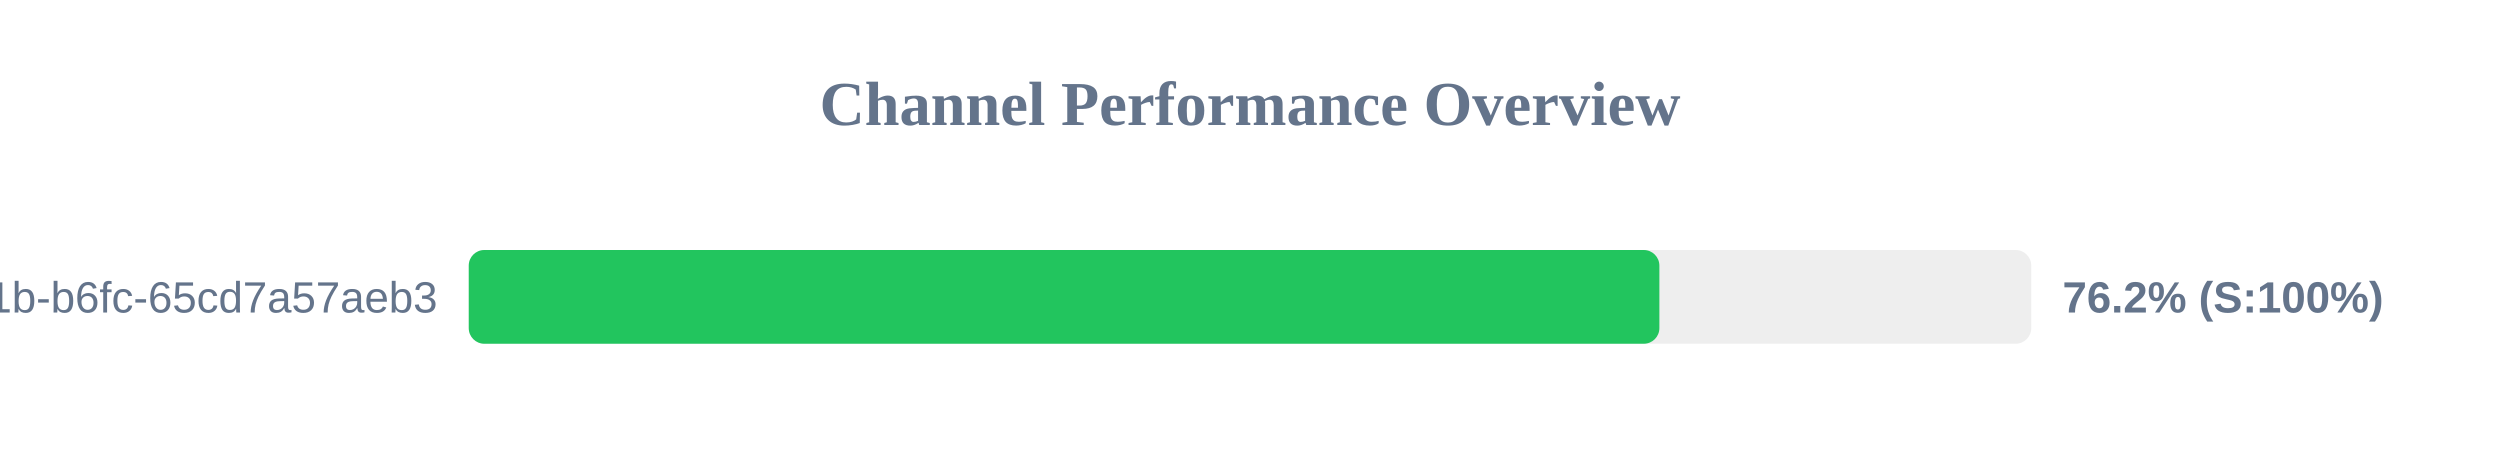
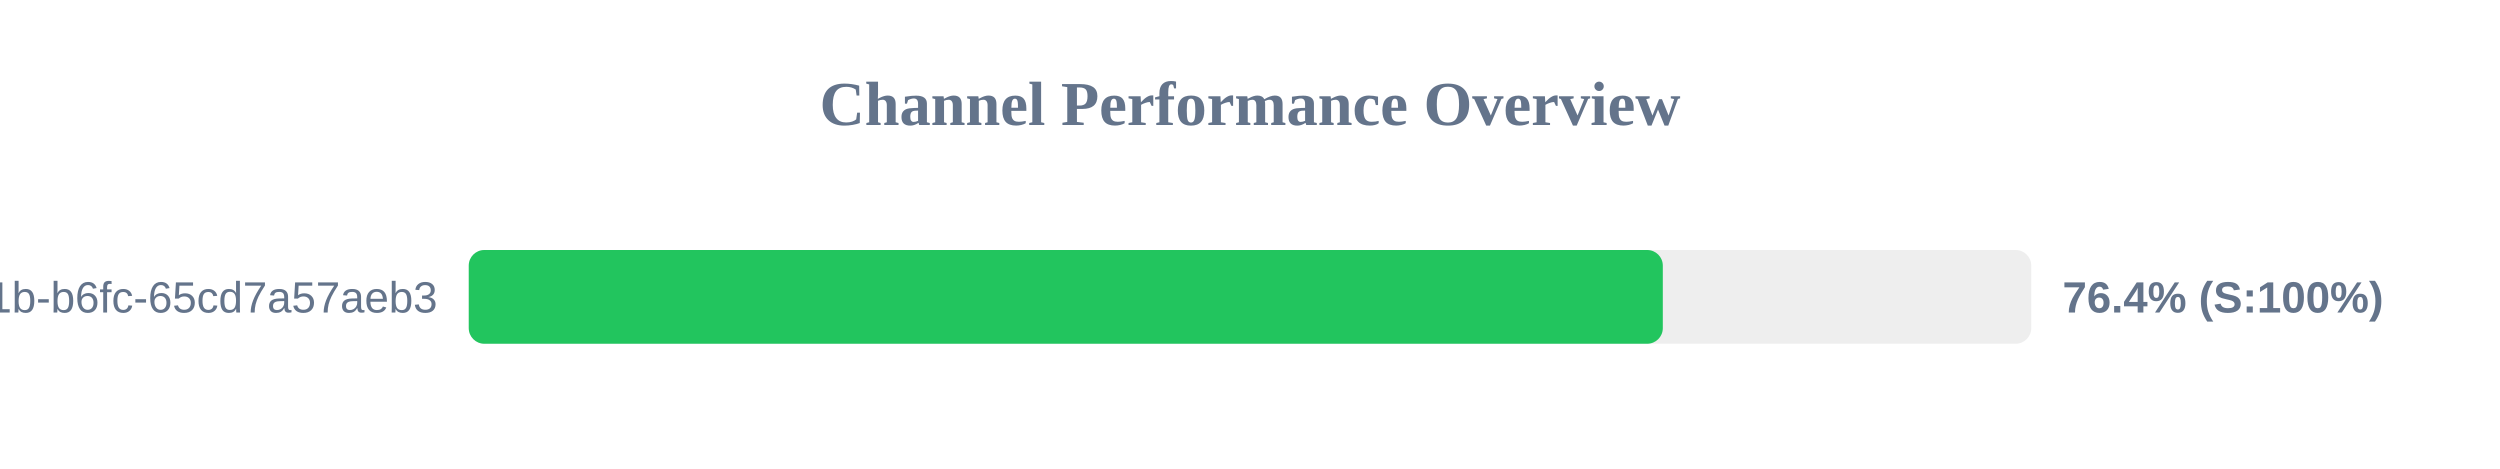
<svg xmlns="http://www.w3.org/2000/svg" width="800" height="150" version="1.1">
  <style>
        .row { font: 14px Arial; fill: #64748b; }
        .score { font: bold 14px Arial; fill: #64748b; }
    </style>
  <text x="400" y="40" text-anchor="middle" font-size="20px" font-weight="bold" fill="#64748b">Channel Performance Overview</text>
  <rect x="150" y="80" width="500" height="30" fill="#eee" rx="5" />
-   <rect x="150" y="80" width="381.0" height="30" fill="#22c55e" rx="5" />
+   <rect x="150" y="80" width="382.1" height="30" fill="#22c55e" rx="5" />
  <text x="140" y="100" text-anchor="end" class="row">?uuid=9c859345-959f-491b-b6fc-65cd7a57aeb3</text>
-   <text x="660" y="100" text-anchor="start" class="score">76.2% (S:100%)</text>
+   <text x="660" y="100" text-anchor="start" class="score">76.4% (S:100%)</text>
</svg>
